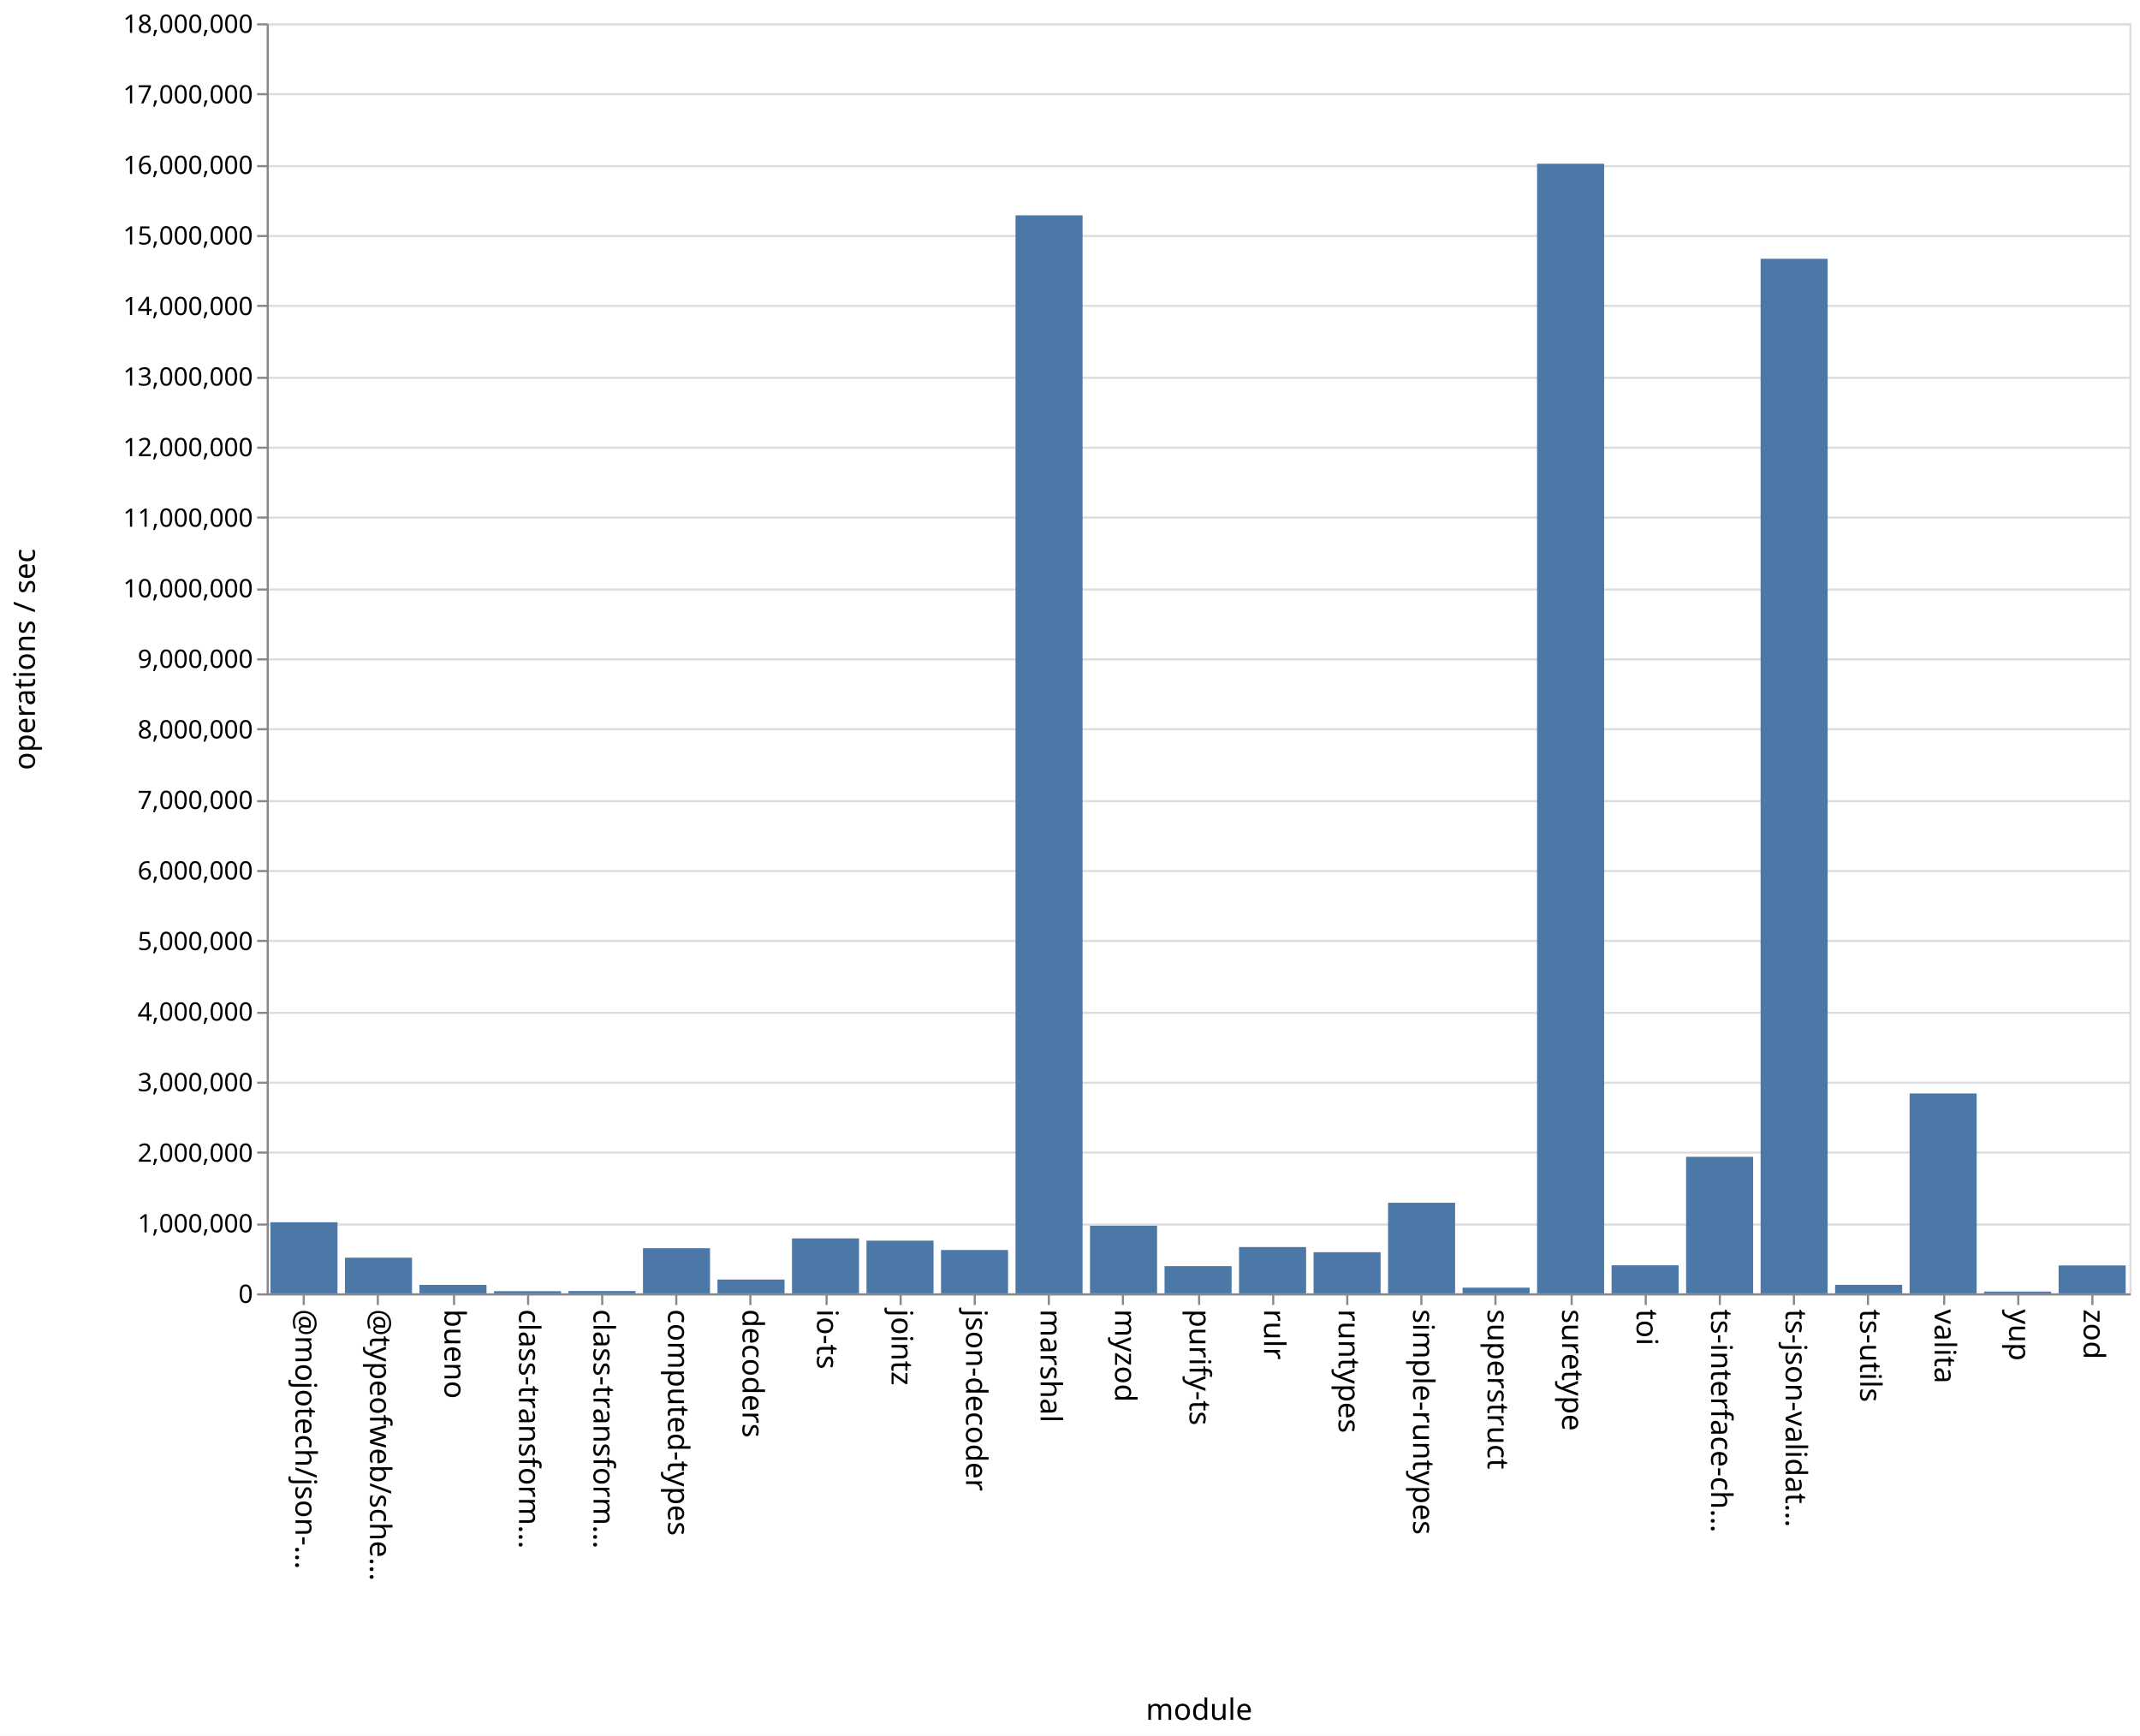
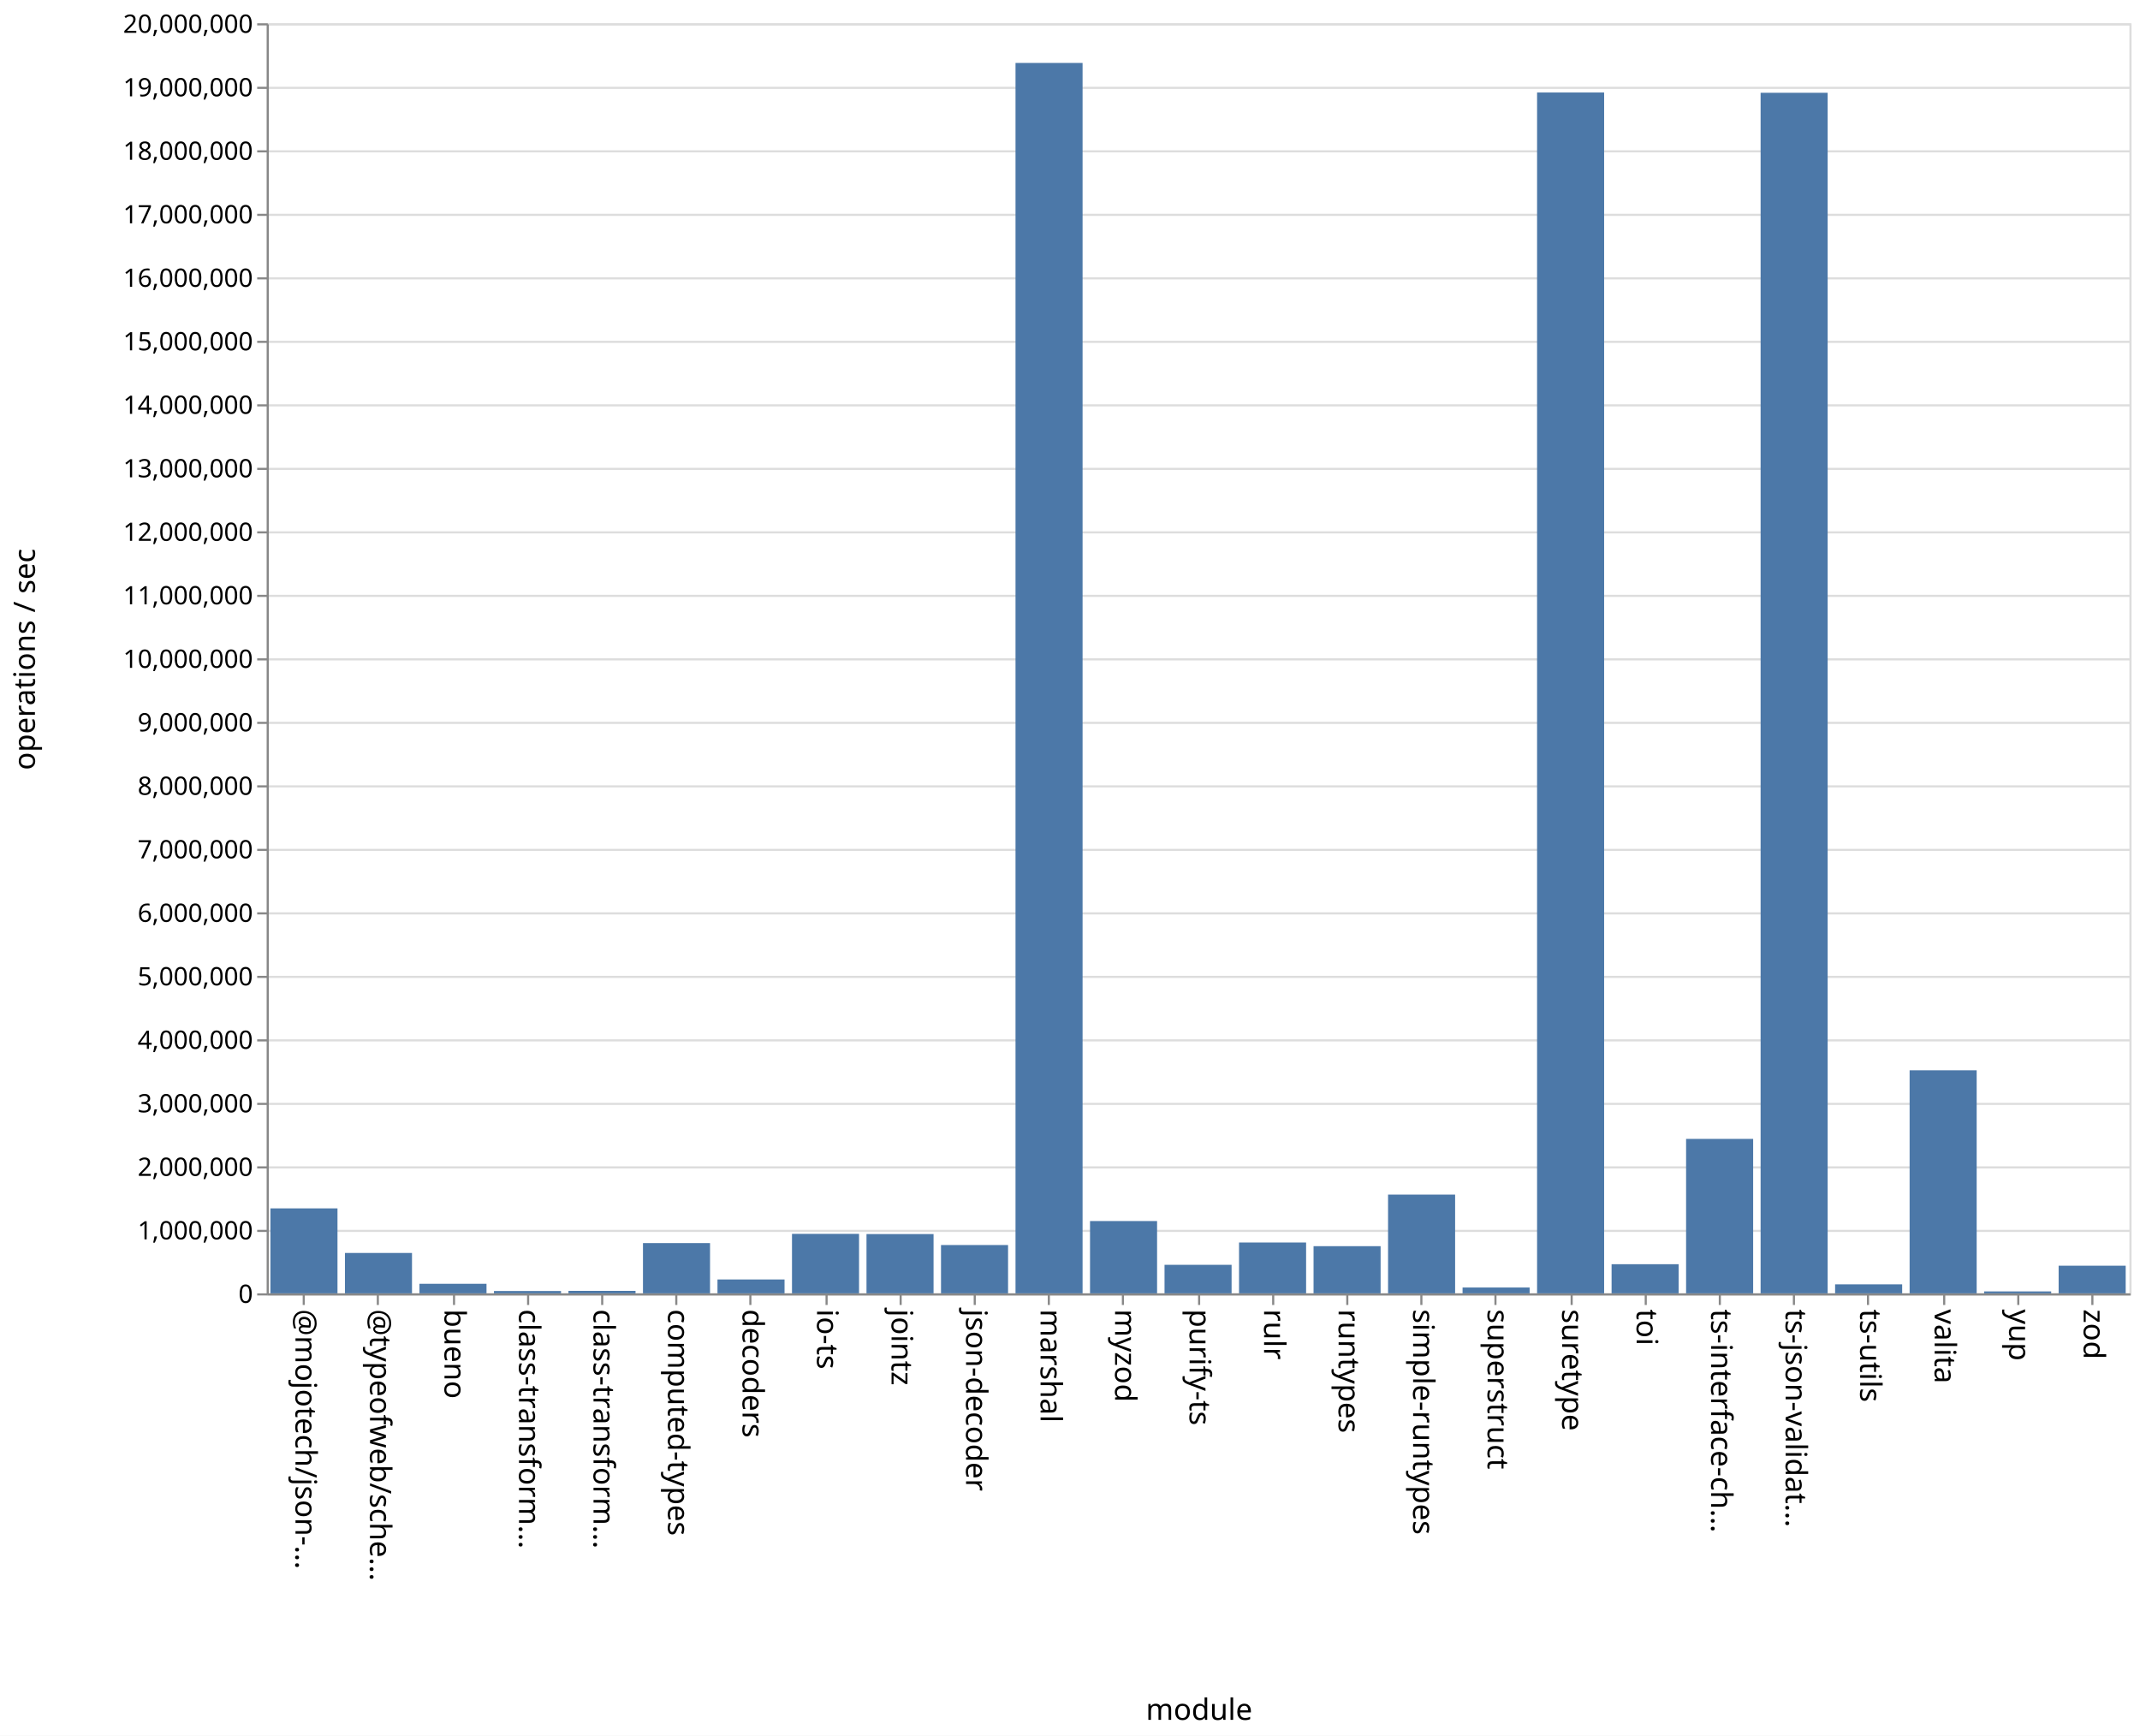
<svg xmlns="http://www.w3.org/2000/svg" class="marks" width="1011" height="820">
  <path fill="#fff" d="M0 0h1011v820H0z" />
  <g class="mark-group role-frame root" aria-roledescription="group mark container" fill="none" stroke-miterlimit="10">
    <path class="background" aria-hidden="true" d="M126.5 11.5h880v600h-880z" stroke="#ddd" />
-     <g class="mark-group role-axis" aria-roledescription="axis" aria-label="Y-axis for a linear scale with values from 0 to 18,000,000">
+     <g class="mark-group role-axis" aria-roledescription="axis" aria-label="Y-axis for a linear scale with values from 0 to 20,000,000">
      <path class="background" aria-hidden="true" d="M126.5 11.5z" pointer-events="none" />
      <g class="mark-rule role-axis-grid" pointer-events="none" stroke="#ddd">
-         <path d="M126.5 611.5h880M126.5 578.5h880M126.5 544.5h880M126.5 511.5h880M126.5 478.5h880M126.5 444.5h880M126.5 411.5h880M126.5 378.5h880M126.5 344.5h880M126.5 311.5h880M126.5 278.5h880M126.5 244.5h880M126.5 211.5h880M126.5 178.5h880M126.5 144.5h880M126.5 111.5h880M126.5 78.5h880M126.5 44.5h880M126.5 11.5h880" />
+         <path d="M126.5 611.5h880M126.5 581.5h880M126.5 551.5h880M126.5 521.5h880M126.5 491.5h880M126.5 461.5h880M126.5 431.5h880M126.5 401.5h880M126.5 371.5h880M126.5 341.5h880M126.5 311.5h880M126.5 281.5h880M126.5 251.5h880M126.5 221.5h880M126.5 191.5h880M126.5 161.5h880M126.5 131.5h880M126.5 101.5h880M126.5 71.5h880M126.5 41.5h880M126.5 11.5h880" />
      </g>
    </g>
    <g class="mark-group role-axis" aria-roledescription="axis" aria-label="X-axis titled 'module' for a discrete scale with 25 values: @mojotech/json-type-validation, @typeofweb/schema, bueno, class-transformer-validator-async, class-transformer-validator-sync, ending with zod">
      <path class="background" aria-hidden="true" d="M126.5 611.5z" pointer-events="none" />
      <g class="mark-rule role-axis-tick" pointer-events="none" stroke="#888">
        <path d="M143.5 611.5v5M178.5 611.5v5M214.5 611.5v5M249.5 611.5v5M284.5 611.5v5M319.5 611.5v5M354.5 611.5v5M390.5 611.5v5M425.5 611.5v5M460.5 611.5v5M495.5 611.5v5M530.5 611.5v5M566.5 611.5v5M601.5 611.5v5M636.5 611.5v5M671.5 611.5v5M706.5 611.5v5M742.5 611.5v5M777.5 611.5v5M812.5 611.5v5M847.5 611.5v5M882.5 611.5v5M918.5 611.5v5M953.5 611.5v5M988.5 611.5v5" />
      </g>
      <g class="mark-text role-axis-label" pointer-events="none" font-family="sans-serif" font-size="14" fill="#000">
        <text transform="rotate(90 -239.45 379.05)">@mojotech/json-…</text>
        <text transform="rotate(90 -221.85 396.65)">@typeofweb/sche…</text>
        <text transform="rotate(90 -204.25 414.25)">bueno</text>
        <text transform="rotate(90 -186.65 431.85)">class-transform…</text>
        <text transform="rotate(90 -169.05 449.45)">class-transform…</text>
        <text transform="rotate(90 -151.45 467.05)">computed-types</text>
        <text transform="rotate(90 -133.85 484.65)">decoders</text>
        <text transform="rotate(90 -116.25 502.25)">io-ts</text>
        <text transform="rotate(90 -98.65 519.85)">jointz</text>
        <text transform="rotate(90 -81.05 537.45)">json-decoder</text>
        <text transform="rotate(90 -63.45 555.05)">marshal</text>
        <text transform="rotate(90 -45.85 572.65)">myzod</text>
        <text transform="rotate(90 -28.25 590.25)">purify-ts</text>
        <text transform="rotate(90 -10.65 607.85)">rulr</text>
        <text transform="rotate(90 6.95 625.45)">runtypes</text>
        <text transform="rotate(90 24.55 643.05)">simple-runtypes</text>
        <text transform="rotate(90 42.15 660.65)">superstruct</text>
        <text transform="rotate(90 59.75 678.25)">suretype</text>
        <text transform="rotate(90 77.35 695.85)">toi</text>
        <text transform="rotate(90 94.95 713.45)">ts-interface-ch…</text>
        <text transform="rotate(90 112.55 731.05)">ts-json-validat…</text>
        <text transform="rotate(90 130.15 748.65)">ts-utils</text>
        <text transform="rotate(90 147.75 766.25)">valita</text>
        <text transform="rotate(90 165.35 783.85)">yup</text>
        <text transform="rotate(90 182.95 801.45)">zod</text>
      </g>
      <path stroke="#888" d="M126.5 611.5h880" class="mark-rule role-axis-domain" pointer-events="none" />
      <text text-anchor="middle" transform="translate(566.5 812.5)" font-family="sans-serif" font-size="14" fill="#000" class="mark-text role-axis-title" pointer-events="none">module</text>
    </g>
-     <g class="mark-group role-axis" aria-roledescription="axis" aria-label="Y-axis titled 'operations / sec' for a linear scale with values from 0 to 18,000,000">
+     <g class="mark-group role-axis" aria-roledescription="axis" aria-label="Y-axis titled 'operations / sec' for a linear scale with values from 0 to 20,000,000">
      <path class="background" aria-hidden="true" d="M126.5 11.5z" pointer-events="none" />
      <g class="mark-rule role-axis-tick" pointer-events="none" stroke="#888">
-         <path d="M126.5 611.5h-5M126.5 578.5h-5M126.5 544.5h-5M126.5 511.5h-5M126.5 478.5h-5M126.5 444.5h-5M126.5 411.5h-5M126.5 378.5h-5M126.5 344.5h-5M126.5 311.5h-5M126.5 278.5h-5M126.5 244.5h-5M126.5 211.5h-5M126.5 178.5h-5M126.5 144.5h-5M126.5 111.5h-5M126.5 78.5h-5M126.5 44.5h-5M126.5 11.5h-5" />
+         <path d="M126.5 611.5h-5M126.5 581.5h-5M126.5 551.5h-5M126.5 521.5h-5M126.5 491.5h-5M126.5 461.5h-5M126.5 431.5h-5M126.5 401.5h-5M126.5 371.5h-5M126.5 341.5h-5M126.5 311.5h-5M126.5 281.5h-5M126.5 251.5h-5M126.5 221.5h-5M126.5 191.5h-5M126.5 161.5h-5M126.5 131.5h-5M126.5 101.5h-5M126.5 71.5h-5M126.5 41.5h-5M126.5 11.5h-5" />
      </g>
      <g class="mark-text role-axis-label" pointer-events="none" text-anchor="end" font-family="sans-serif" font-size="12" fill="#000">
        <text transform="translate(119.5 615.5)">0</text>
-         <text transform="translate(119.5 582.167)">1,000,000</text>
-         <text transform="translate(119.5 548.833)">2,000,000</text>
-         <text transform="translate(119.5 515.5)">3,000,000</text>
-         <text transform="translate(119.5 482.167)">4,000,000</text>
-         <text transform="translate(119.5 448.833)">5,000,000</text>
-         <text transform="translate(119.5 415.5)">6,000,000</text>
-         <text transform="translate(119.5 382.167)">7,000,000</text>
-         <text transform="translate(119.5 348.833)">8,000,000</text>
-         <text transform="translate(119.5 315.5)">9,000,000</text>
-         <text transform="translate(119.5 282.167)">10,000,000</text>
-         <text transform="translate(119.5 248.833)">11,000,000</text>
-         <text transform="translate(119.5 215.5)">12,000,000</text>
-         <text transform="translate(119.5 182.167)">13,000,000</text>
-         <text transform="translate(119.5 148.833)">14,000,000</text>
-         <text transform="translate(119.5 115.5)">15,000,000</text>
-         <text transform="translate(119.5 82.167)">16,000,000</text>
-         <text transform="translate(119.5 48.833)">17,000,000</text>
-         <text transform="translate(119.5 15.5)">18,000,000</text>
+         <text transform="translate(119.5 585.5)">1,000,000</text>
+         <text transform="translate(119.5 555.5)">2,000,000</text>
+         <text transform="translate(119.5 525.5)">3,000,000</text>
+         <text transform="translate(119.5 495.5)">4,000,000</text>
+         <text transform="translate(119.5 465.5)">5,000,000</text>
+         <text transform="translate(119.5 435.5)">6,000,000</text>
+         <text transform="translate(119.5 405.5)">7,000,000</text>
+         <text transform="translate(119.5 375.5)">8,000,000</text>
+         <text transform="translate(119.5 345.5)">9,000,000</text>
+         <text transform="translate(119.5 315.5)">10,000,000</text>
+         <text transform="translate(119.5 285.5)">11,000,000</text>
+         <text transform="translate(119.5 255.5)">12,000,000</text>
+         <text transform="translate(119.5 225.5)">13,000,000</text>
+         <text transform="translate(119.5 195.5)">14,000,000</text>
+         <text transform="translate(119.5 165.5)">15,000,000</text>
+         <text transform="translate(119.5 135.5)">16,000,000</text>
+         <text transform="translate(119.5 105.5)">17,000,000</text>
+         <text transform="translate(119.5 75.5)">18,000,000</text>
+         <text transform="translate(119.5 45.5)">19,000,000</text>
+         <text transform="translate(119.5 15.5)">20,000,000</text>
      </g>
      <path stroke="#888" d="M126.5 611.5v-600" class="mark-rule role-axis-domain" pointer-events="none" />
      <text text-anchor="middle" transform="rotate(-90 164 147.5)" font-family="sans-serif" font-size="14" fill="#000" class="mark-text role-axis-title" pointer-events="none">operations / sec</text>
    </g>
    <g class="mark-rect role-mark marks" aria-roledescription="rect mark container" fill="#4c78a8">
-       <path d="M198.16 607.01h31.68V611h-31.68zM233.36 609.98h31.68V611h-31.68zM268.56 609.913h31.68V611h-31.68zM303.76 589.68h31.68V611h-31.68zM338.96 604.481h31.68V611h-31.68zM374.16 585.045h31.68V611h-31.68zM409.36 586.106h31.68V611h-31.68zM444.56 590.524h31.68V611h-31.68zM479.76 101.72h31.68V611h-31.68zM127.76 577.416h31.68V611h-31.68zM514.96 579.055h31.68V611h-31.68zM550.16 598.147h31.68V611h-31.68zM585.36 589.132h31.68V611h-31.68zM620.56 591.574h31.68V611h-31.68zM655.76 568.205h31.68V611h-31.68zM690.96 608.312h31.68V611h-31.68zM726.16 77.348h31.68V611h-31.68zM761.36 597.742h31.68V611h-31.68zM796.56 546.497h31.68V611h-31.68zM831.76 122.25h31.68V611h-31.68zM866.96 606.98h31.68V611h-31.68zM162.96 594.164h31.68V611h-31.68zM902.16 516.588h31.68V611h-31.68zM937.36 610.166h31.68V611h-31.68zM972.56 597.815h31.68V611h-31.68z" />
+       <path d="M198.16 606.488h31.68V611h-31.68zM233.36 609.9h31.68v1.1h-31.68zM268.56 609.832h31.68V611h-31.68zM303.76 587.261h31.68V611h-31.68zM338.96 604.446h31.68V611h-31.68zM374.16 582.902h31.68V611h-31.68zM409.36 582.996h31.68V611h-31.68zM444.56 588.177h31.68V611h-31.68zM479.76 29.737h31.68V611h-31.68zM127.76 570.86h31.68V611h-31.68zM514.96 576.847h31.68V611h-31.68zM550.16 597.525h31.68V611h-31.68zM585.36 586.986h31.68V611h-31.68zM620.56 588.716h31.68V611h-31.68zM655.76 564.353h31.68V611h-31.68zM690.96 608.247h31.68V611h-31.68zM726.16 43.7h31.68V611h-31.68zM761.36 597.241h31.68V611h-31.68zM796.56 538.038h31.68V611h-31.68zM831.76 43.833h31.68V611h-31.68zM866.96 606.753h31.68V611h-31.68zM162.96 591.921h31.68V611h-31.68zM902.16 505.636h31.68V611h-31.68zM937.36 610.092h31.68V611h-31.68zM972.56 597.946h31.68V611h-31.68z" />
    </g>
  </g>
</svg>
